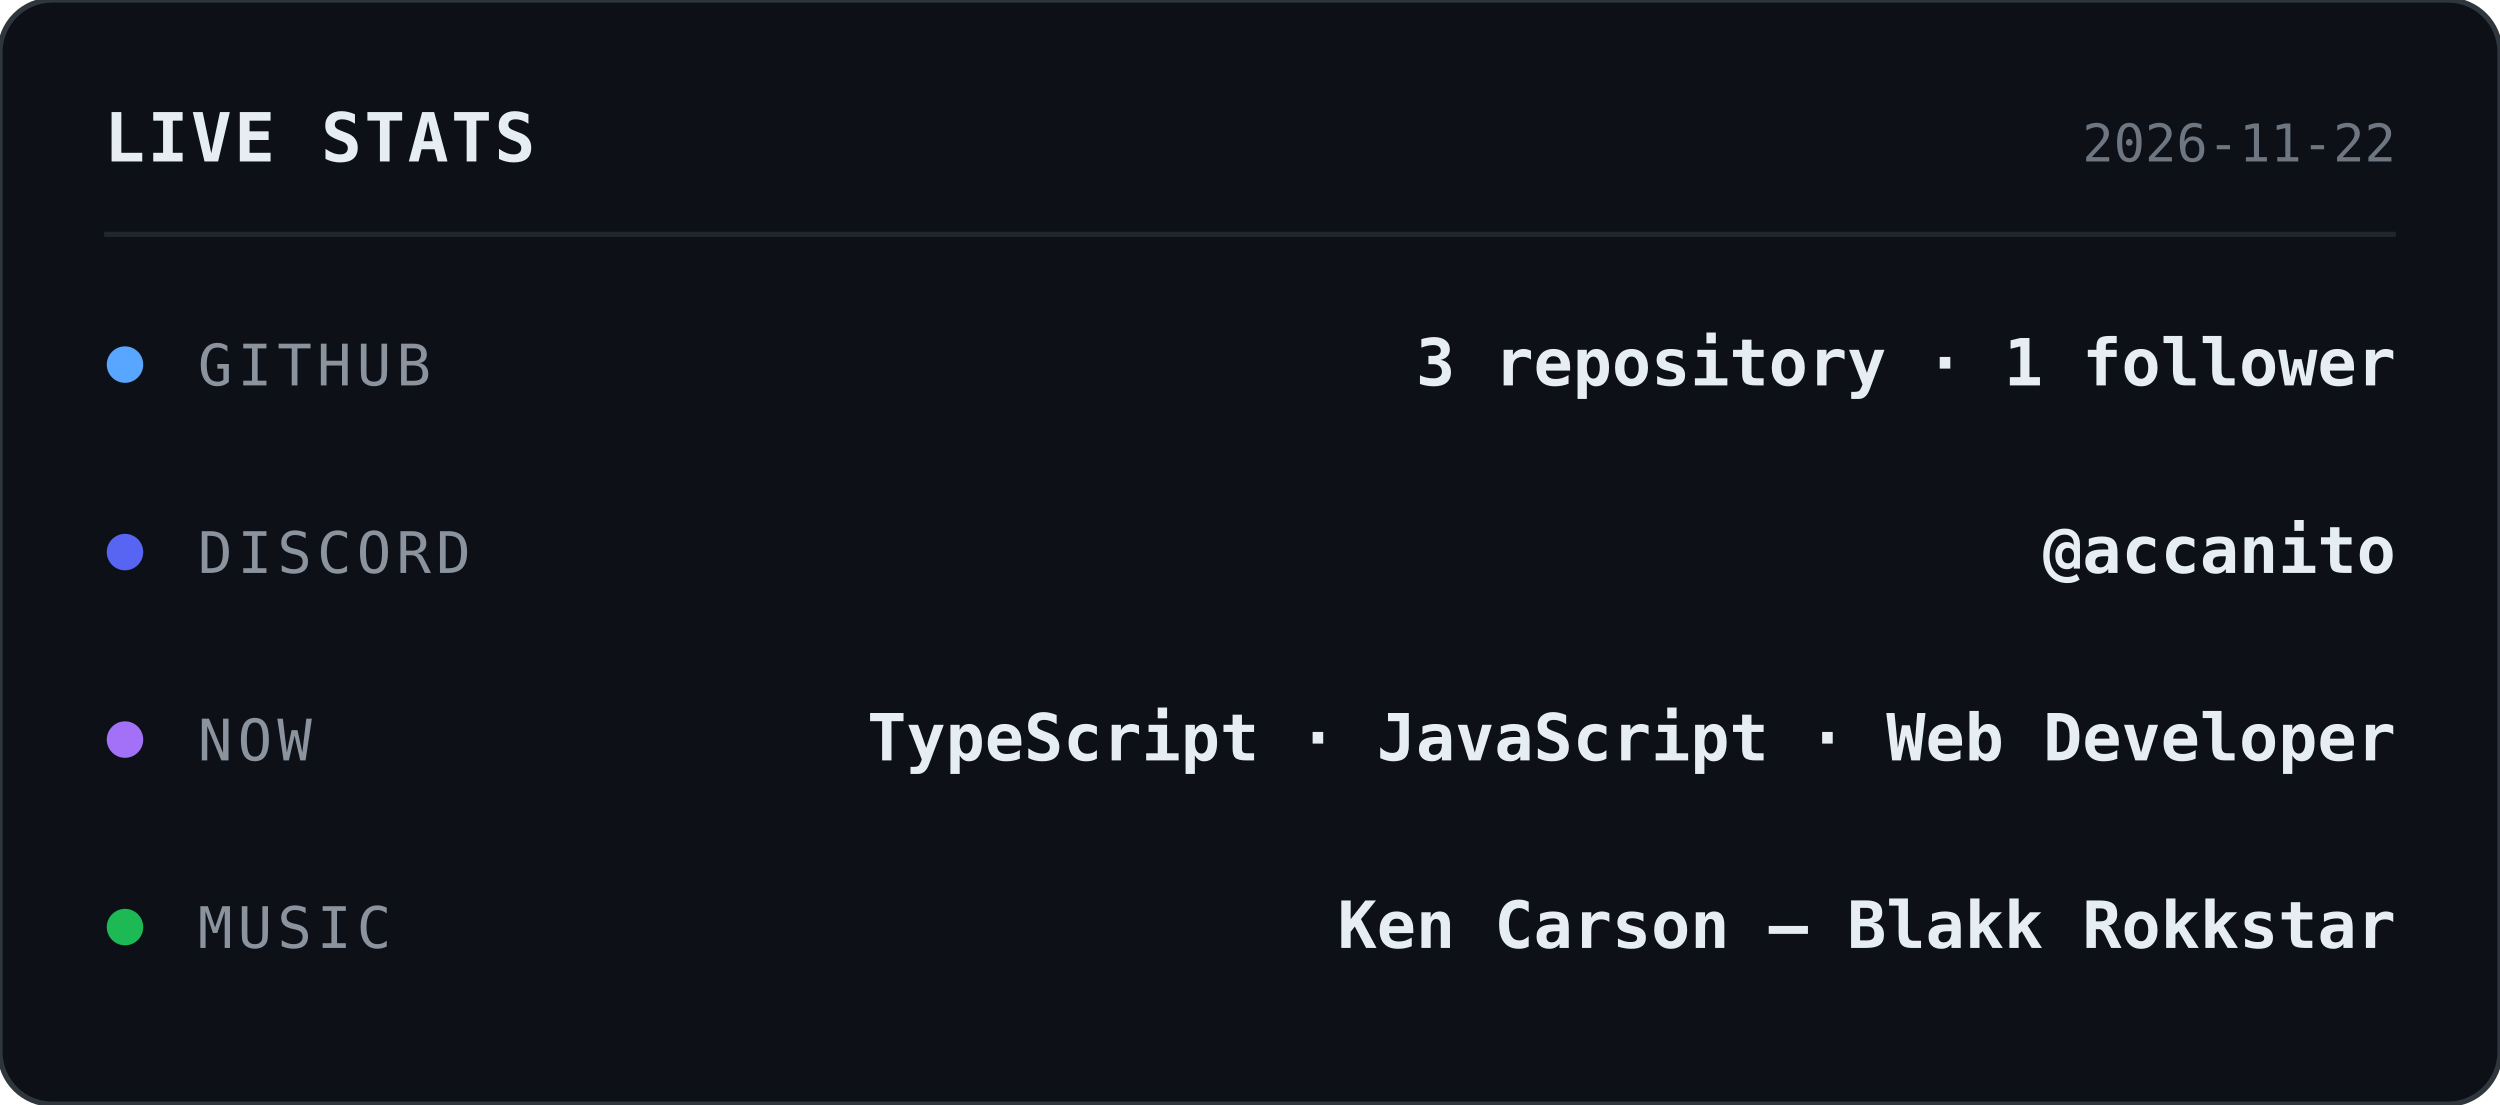
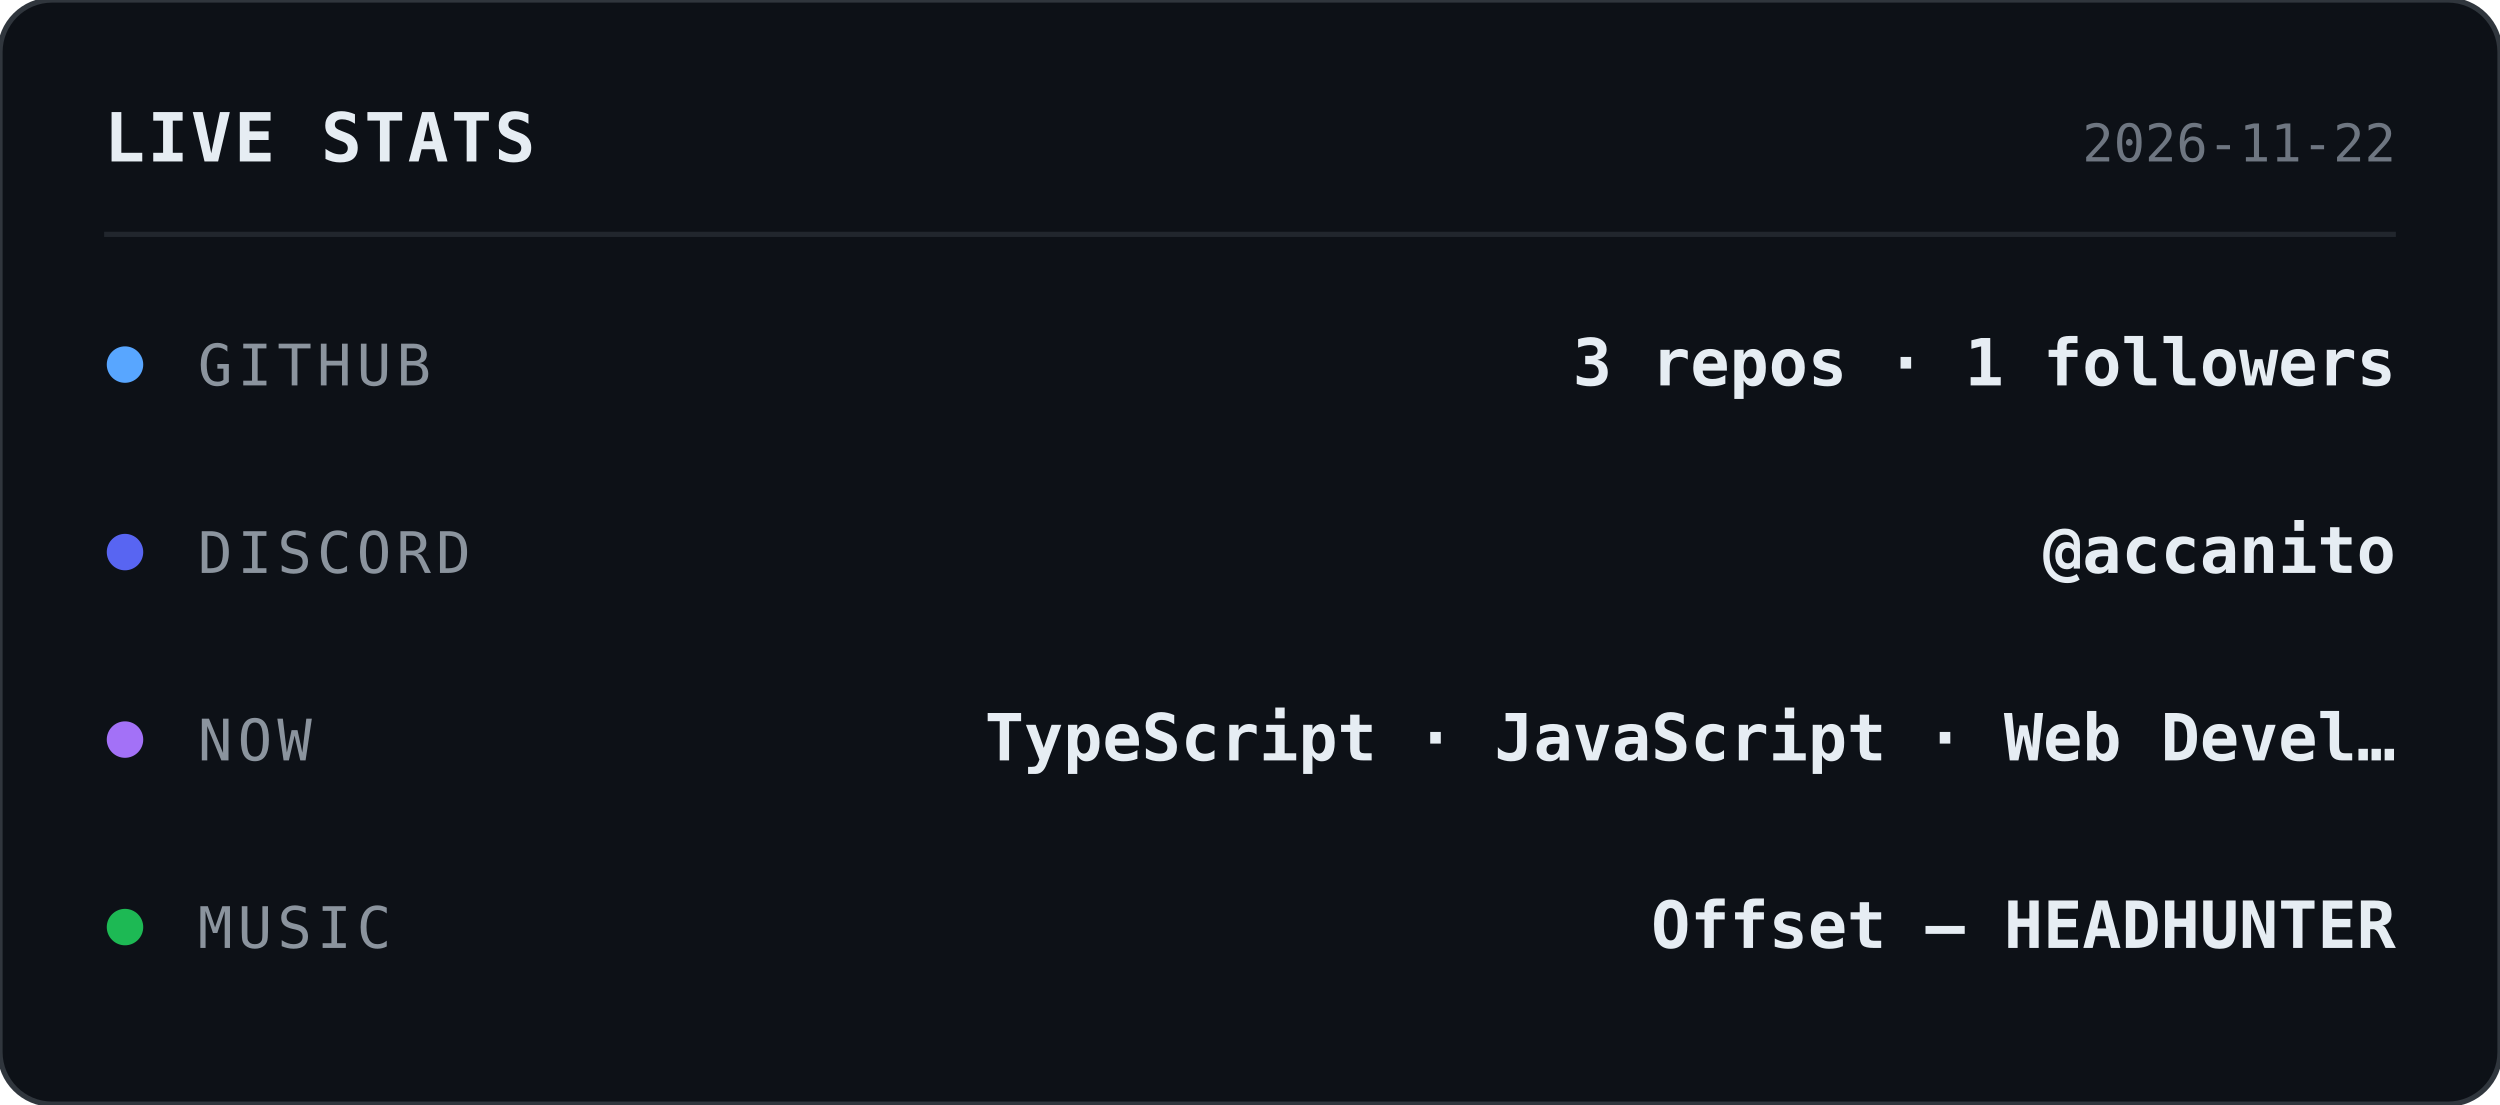
<svg xmlns="http://www.w3.org/2000/svg" width="480" height="212" viewBox="0 0 480 212">
  <style>
    text { font-family: ui-monospace, SFMono-Regular, Menlo, Consolas, monospace; }
  </style>
  <rect width="480" height="212" rx="10" fill="#0d1117" stroke="#30363d" stroke-width="1" />
  <text x="20" y="31" fill="#e6edf3" font-size="13" font-weight="700" letter-spacing="0.5">LIVE STATS</text>
  <text x="460" y="31" text-anchor="end" fill="#6e7681" font-size="10">2026-11-22</text>
  <line x1="20" y1="45" x2="460" y2="45" stroke="#21262d" stroke-width="1" />
  <circle cx="24" cy="70" r="3.5" fill="#58a6ff" />
  <text x="38" y="74" fill="#8b949e" font-size="11" letter-spacing="1">GITHUB</text>
-   <text x="460" y="74" text-anchor="end" fill="#e6edf3" font-size="12.5" font-weight="600">3 repository · 1 follower</text>
+   <text x="460" y="74" text-anchor="end" fill="#e6edf3" font-size="12.5" font-weight="600">3 repos · 1 followers</text>
  <circle cx="24" cy="106" r="3.5" fill="#5865f2" />
  <text x="38" y="110" fill="#8b949e" font-size="11" letter-spacing="1">DISCORD</text>
  <text x="460" y="110" text-anchor="end" fill="#e6edf3" font-size="12.5" font-weight="600">@accanito</text>
  <circle cx="24" cy="142" r="3.5" fill="#a371f7" />
  <text x="38" y="146" fill="#8b949e" font-size="11" letter-spacing="1">NOW</text>
-   <text x="460" y="146" text-anchor="end" fill="#e6edf3" font-size="12.5" font-weight="600">TypeScript · JavaScript · Web Developer</text>
+   <text x="460" y="146" text-anchor="end" fill="#e6edf3" font-size="12.5" font-weight="600">TypeScript · JavaScript · Web Devel…</text>
  <circle cx="24" cy="178" r="3.5" fill="#1db954" />
  <text x="38" y="182" fill="#8b949e" font-size="11" letter-spacing="1">MUSIC</text>
-   <text x="460" y="182" text-anchor="end" fill="#e6edf3" font-size="12.5" font-weight="600">Ken Carson — Blakk Rokkstar</text>
+   <text x="460" y="182" text-anchor="end" fill="#e6edf3" font-size="12.5" font-weight="600">Offset — HEADHUNTER</text>
</svg>
